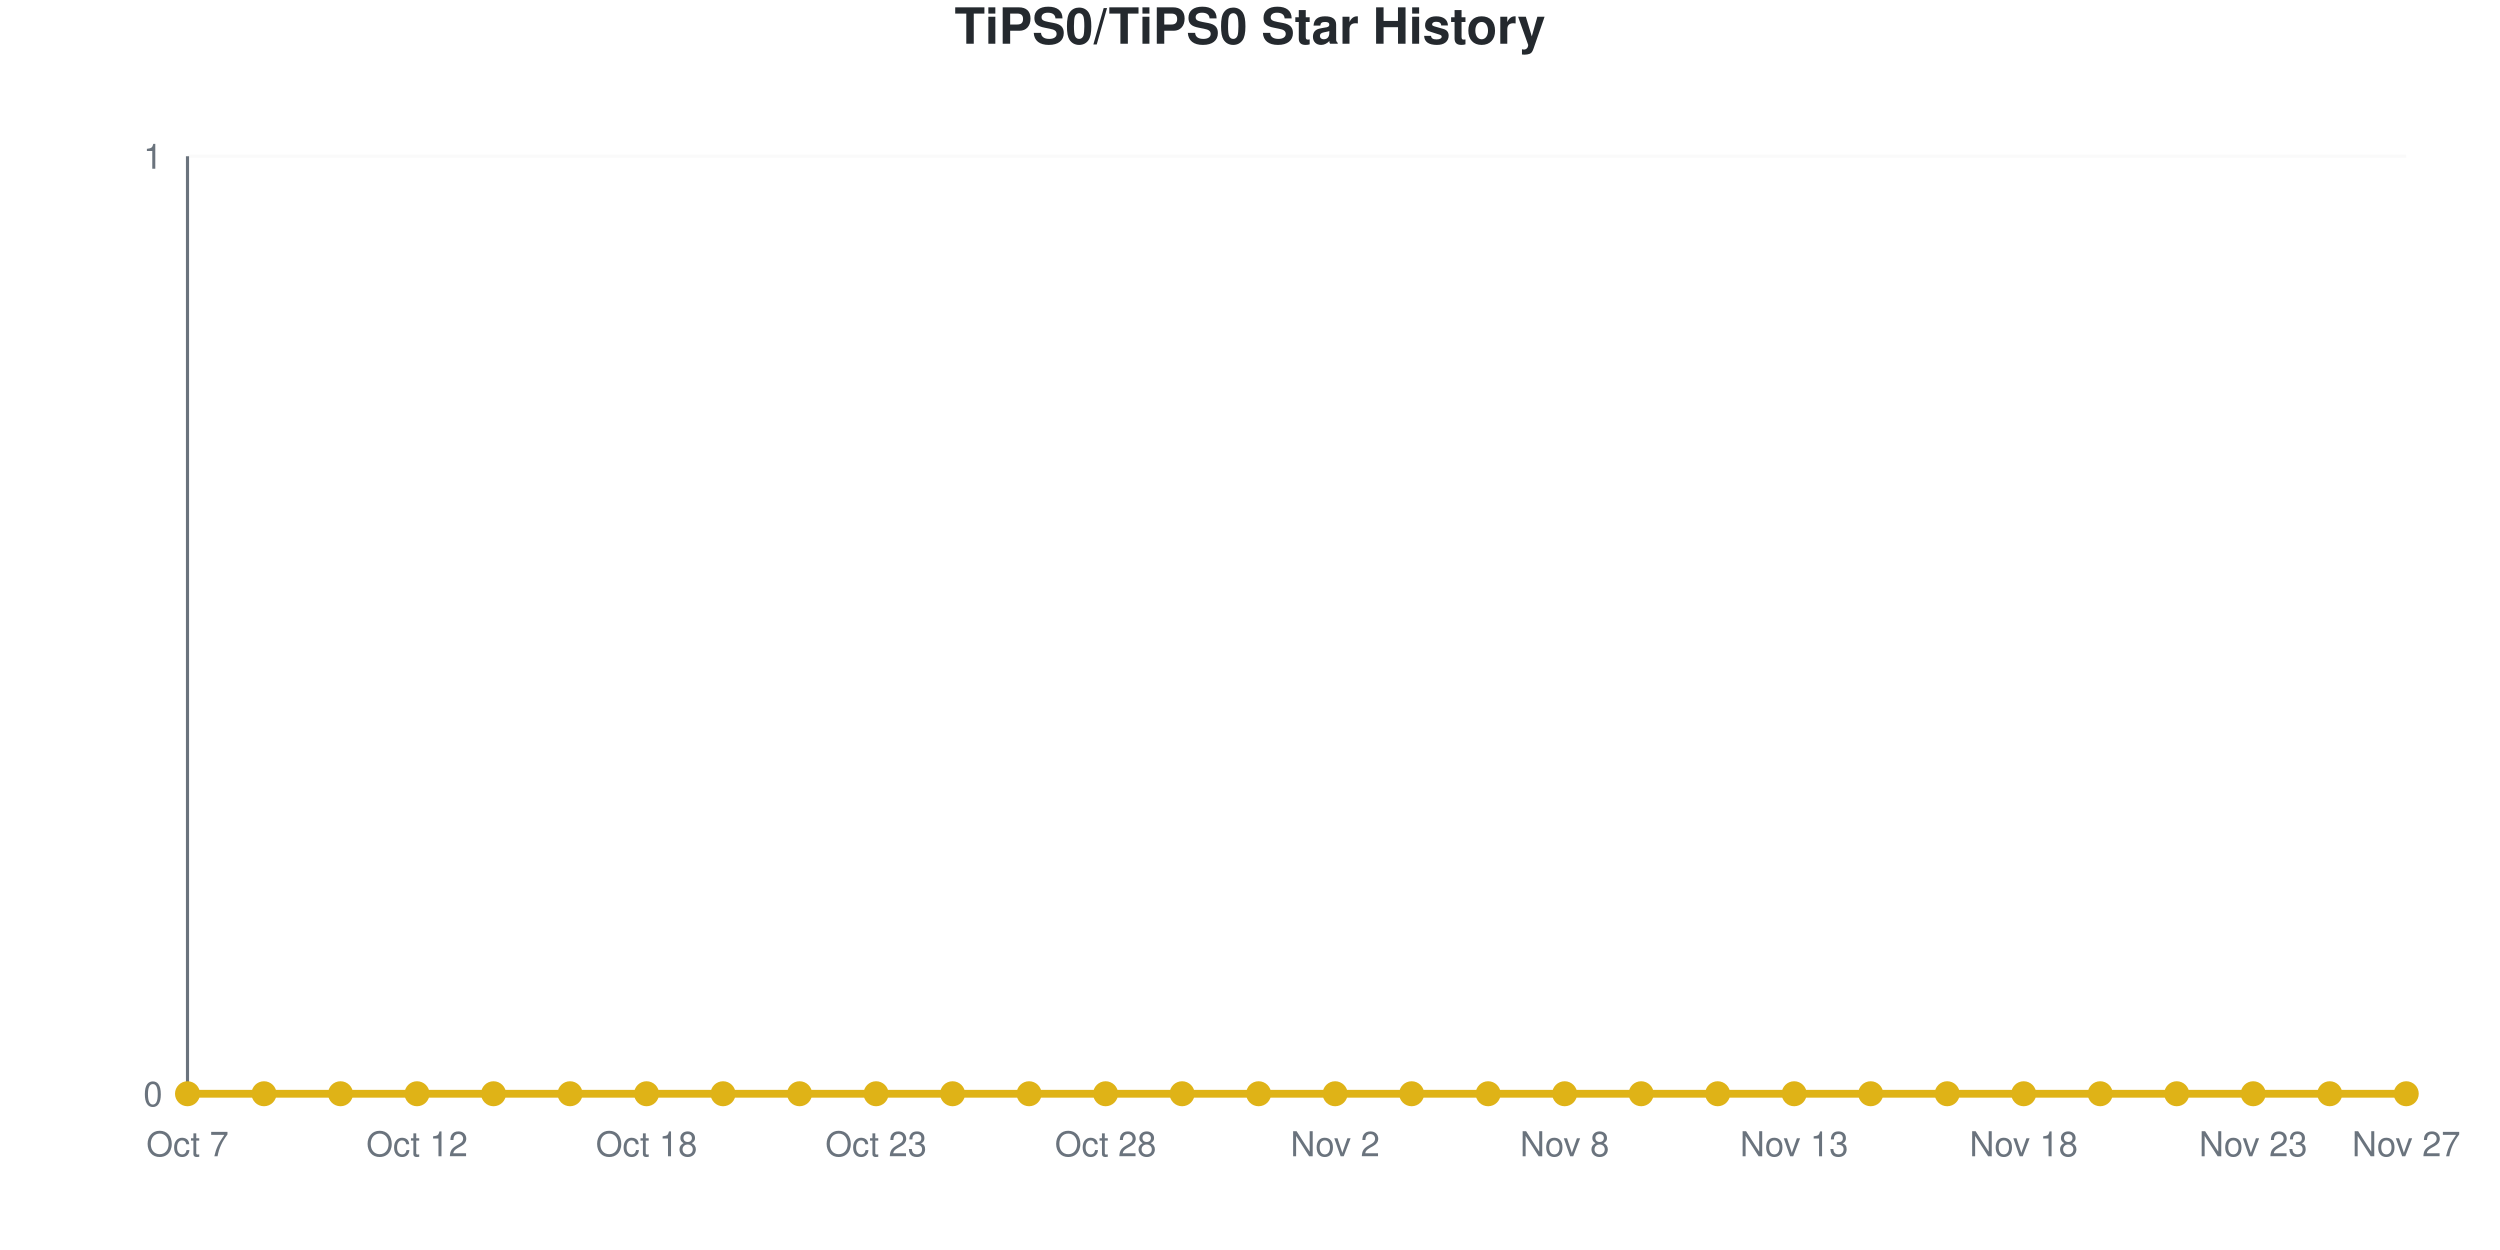
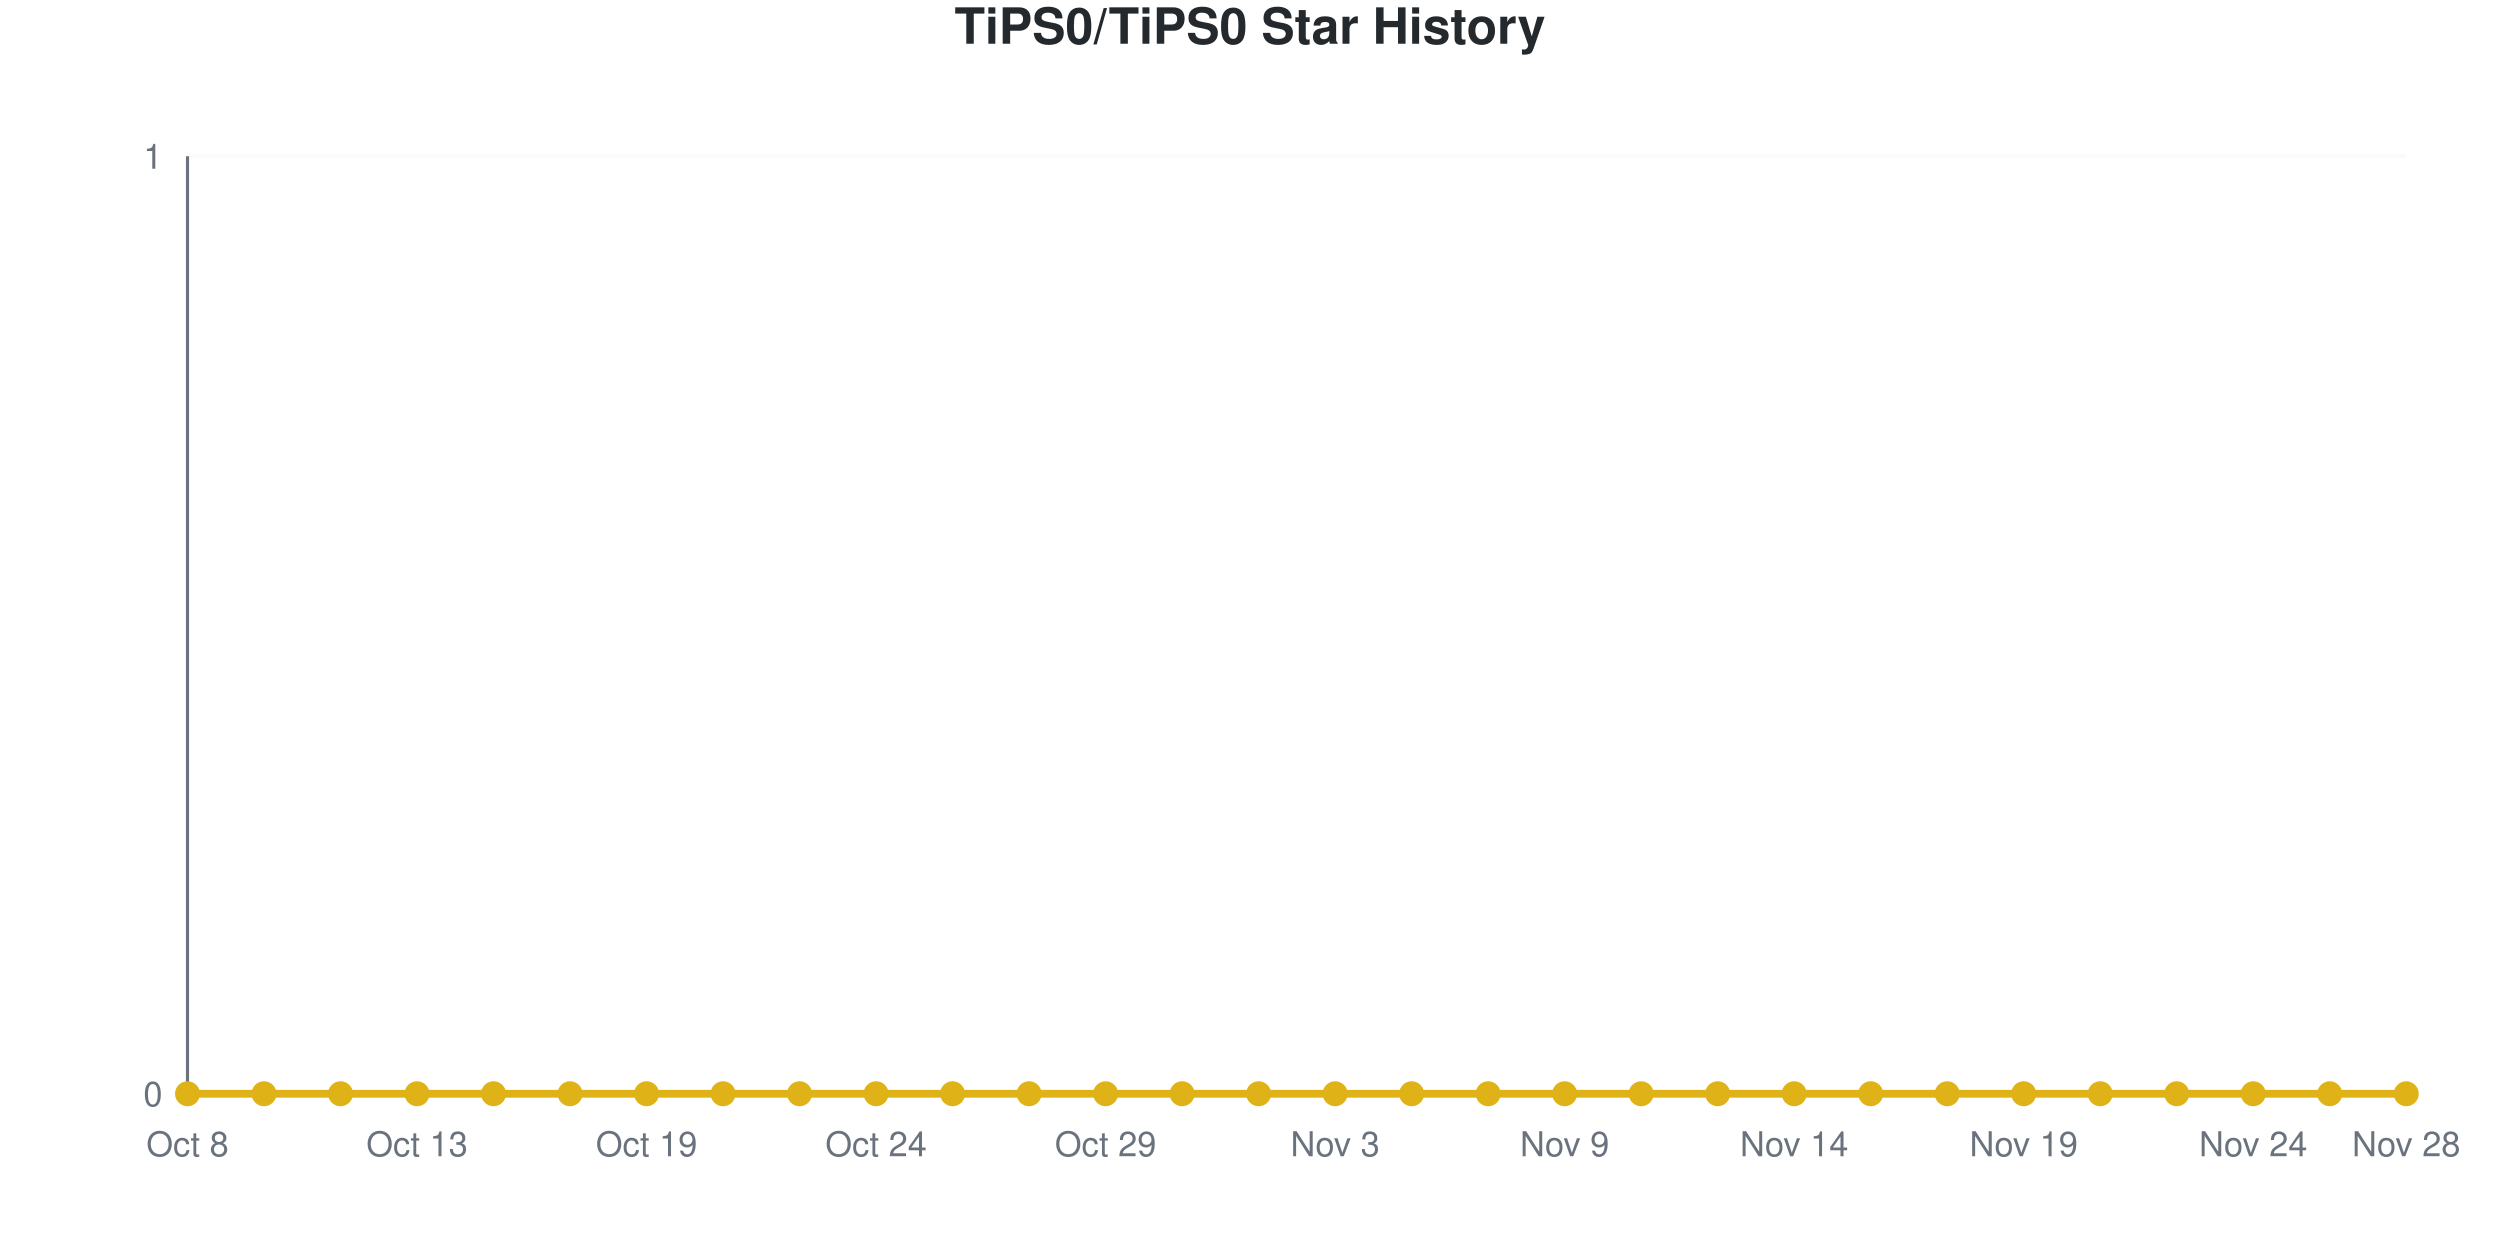
<svg xmlns="http://www.w3.org/2000/svg" viewBox="0 0 800 400" width="800" height="400" role="img">
  <style>
    @media (prefers-reduced-motion: no-preference) {
      @keyframes drawLine {
        to { stroke-dashoffset: 0; }
      }
      @keyframes fadeInPoint {
        0% { opacity: 0; }
        100% { opacity: 1; }
      }
      .data-line-0 {
        stroke-dasharray: 1065;
        stroke-dashoffset: 1065;
        animation: drawLine 2s ease-out forwards;
      }
      .data-point {
        opacity: 0;
        animation: fadeInPoint 0.5s ease-out forwards;
      }
    }
    .chart-bg { fill: #fff; }
    .chart-text { fill: #24292e; }
    .chart-muted { fill: #6a737d; }
    .chart-grid { stroke: #eee; }
    .chart-axis { stroke: #6a737d; }
    @media (prefers-color-scheme: dark) {
      .chart-bg { fill: #0d1117; }
      .chart-text { fill: #e6edf3; }
      .chart-muted { fill: #8b949e; }
      .chart-grid { stroke: #21262d; }
      .chart-axis { stroke: #8b949e; }
    }
  </style>
  <rect width="800" height="400" class="chart-bg" />
  <text x="400" y="14" text-anchor="middle" class="chart-text" font-size="16" font-weight="bold" font-family="-apple-system, BlinkMacSystemFont, 'Segoe UI', Helvetica, Arial, sans-serif">TiPS0/TiPS0 Star History</text>
  <g class="grid">
    <line x1="60" y1="350" x2="770" y2="350" class="chart-grid" stroke-opacity="0.3" />
    <text x="52" y="354" text-anchor="end" class="chart-muted" font-size="11" font-family="-apple-system, BlinkMacSystemFont, 'Segoe UI', Helvetica, Arial, sans-serif">0</text>
    <line x1="60" y1="50" x2="770" y2="50" class="chart-grid" stroke-opacity="0.3" />
    <text x="52" y="54" text-anchor="end" class="chart-muted" font-size="11" font-family="-apple-system, BlinkMacSystemFont, 'Segoe UI', Helvetica, Arial, sans-serif">1</text>
  </g>
  <g class="milestones">
    
  </g>
  <g class="x-axis">
-     <text x="60" y="370" text-anchor="middle" class="chart-muted" font-size="11" font-family="-apple-system, BlinkMacSystemFont, 'Segoe UI', Helvetica, Arial, sans-serif">Oct 7</text>
-     <text x="133.448" y="370" text-anchor="middle" class="chart-muted" font-size="11" font-family="-apple-system, BlinkMacSystemFont, 'Segoe UI', Helvetica, Arial, sans-serif">Oct 12</text>
-     <text x="206.897" y="370" text-anchor="middle" class="chart-muted" font-size="11" font-family="-apple-system, BlinkMacSystemFont, 'Segoe UI', Helvetica, Arial, sans-serif">Oct 18</text>
-     <text x="280.345" y="370" text-anchor="middle" class="chart-muted" font-size="11" font-family="-apple-system, BlinkMacSystemFont, 'Segoe UI', Helvetica, Arial, sans-serif">Oct 23</text>
-     <text x="353.793" y="370" text-anchor="middle" class="chart-muted" font-size="11" font-family="-apple-system, BlinkMacSystemFont, 'Segoe UI', Helvetica, Arial, sans-serif">Oct 28</text>
-     <text x="427.241" y="370" text-anchor="middle" class="chart-muted" font-size="11" font-family="-apple-system, BlinkMacSystemFont, 'Segoe UI', Helvetica, Arial, sans-serif">Nov 2</text>
-     <text x="500.69" y="370" text-anchor="middle" class="chart-muted" font-size="11" font-family="-apple-system, BlinkMacSystemFont, 'Segoe UI', Helvetica, Arial, sans-serif">Nov 8</text>
-     <text x="574.138" y="370" text-anchor="middle" class="chart-muted" font-size="11" font-family="-apple-system, BlinkMacSystemFont, 'Segoe UI', Helvetica, Arial, sans-serif">Nov 13</text>
-     <text x="647.586" y="370" text-anchor="middle" class="chart-muted" font-size="11" font-family="-apple-system, BlinkMacSystemFont, 'Segoe UI', Helvetica, Arial, sans-serif">Nov 18</text>
-     <text x="721.034" y="370" text-anchor="middle" class="chart-muted" font-size="11" font-family="-apple-system, BlinkMacSystemFont, 'Segoe UI', Helvetica, Arial, sans-serif">Nov 23</text>
-     <text x="770" y="370" text-anchor="middle" class="chart-muted" font-size="11" font-family="-apple-system, BlinkMacSystemFont, 'Segoe UI', Helvetica, Arial, sans-serif">Nov 27</text>
+     <text x="60" y="370" text-anchor="middle" class="chart-muted" font-size="11" font-family="-apple-system, BlinkMacSystemFont, 'Segoe UI', Helvetica, Arial, sans-serif">Oct 8</text>
+     <text x="133.448" y="370" text-anchor="middle" class="chart-muted" font-size="11" font-family="-apple-system, BlinkMacSystemFont, 'Segoe UI', Helvetica, Arial, sans-serif">Oct 13</text>
+     <text x="206.897" y="370" text-anchor="middle" class="chart-muted" font-size="11" font-family="-apple-system, BlinkMacSystemFont, 'Segoe UI', Helvetica, Arial, sans-serif">Oct 19</text>
+     <text x="280.345" y="370" text-anchor="middle" class="chart-muted" font-size="11" font-family="-apple-system, BlinkMacSystemFont, 'Segoe UI', Helvetica, Arial, sans-serif">Oct 24</text>
+     <text x="353.793" y="370" text-anchor="middle" class="chart-muted" font-size="11" font-family="-apple-system, BlinkMacSystemFont, 'Segoe UI', Helvetica, Arial, sans-serif">Oct 29</text>
+     <text x="427.241" y="370" text-anchor="middle" class="chart-muted" font-size="11" font-family="-apple-system, BlinkMacSystemFont, 'Segoe UI', Helvetica, Arial, sans-serif">Nov 3</text>
+     <text x="500.69" y="370" text-anchor="middle" class="chart-muted" font-size="11" font-family="-apple-system, BlinkMacSystemFont, 'Segoe UI', Helvetica, Arial, sans-serif">Nov 9</text>
+     <text x="574.138" y="370" text-anchor="middle" class="chart-muted" font-size="11" font-family="-apple-system, BlinkMacSystemFont, 'Segoe UI', Helvetica, Arial, sans-serif">Nov 14</text>
+     <text x="647.586" y="370" text-anchor="middle" class="chart-muted" font-size="11" font-family="-apple-system, BlinkMacSystemFont, 'Segoe UI', Helvetica, Arial, sans-serif">Nov 19</text>
+     <text x="721.034" y="370" text-anchor="middle" class="chart-muted" font-size="11" font-family="-apple-system, BlinkMacSystemFont, 'Segoe UI', Helvetica, Arial, sans-serif">Nov 24</text>
+     <text x="770" y="370" text-anchor="middle" class="chart-muted" font-size="11" font-family="-apple-system, BlinkMacSystemFont, 'Segoe UI', Helvetica, Arial, sans-serif">Nov 28</text>
  </g>
  <line x1="60" y1="50" x2="60" y2="350" class="chart-axis" stroke-width="1" />
  <line x1="60" y1="350" x2="770" y2="350" class="chart-axis" stroke-width="1" />
  <path d="M60,350 L60,350 C68.161,350 76.322,350 84.483,350 C92.644,350 100.805,350 108.966,350 C117.126,350 125.287,350 133.448,350 C141.609,350 149.77,350 157.931,350 C166.092,350 174.253,350 182.414,350 C190.575,350 198.736,350 206.897,350 C215.057,350 223.218,350 231.379,350 C239.54,350 247.701,350 255.862,350 C264.023,350 272.184,350 280.345,350 C288.506,350 296.667,350 304.828,350 C312.989,350 321.149,350 329.31,350 C337.471,350 345.632,350 353.793,350 C361.954,350 370.115,350 378.276,350 C386.437,350 394.598,350 402.759,350 C410.92,350 419.08,350 427.241,350 C435.402,350 443.563,350 451.724,350 C459.885,350 468.046,350 476.207,350 C484.368,350 492.529,350 500.69,350 C508.851,350 517.011,350 525.172,350 C533.333,350 541.494,350 549.655,350 C557.816,350 565.977,350 574.138,350 C582.299,350 590.46,350 598.621,350 C606.782,350 614.943,350 623.103,350 C631.264,350 639.425,350 647.586,350 C655.747,350 663.908,350 672.069,350 C680.23,350 688.391,350 696.552,350 C704.713,350 712.874,350 721.034,350 C729.195,350 737.356,350 745.517,350 C753.678,350 761.839,350 770,350 L770,350 L60,350 Z" fill="#dfb317" fill-opacity="0.1" />
  <path d="M60,350 L60,350 C68.161,350 76.322,350 84.483,350 C92.644,350 100.805,350 108.966,350 C117.126,350 125.287,350 133.448,350 C141.609,350 149.77,350 157.931,350 C166.092,350 174.253,350 182.414,350 C190.575,350 198.736,350 206.897,350 C215.057,350 223.218,350 231.379,350 C239.54,350 247.701,350 255.862,350 C264.023,350 272.184,350 280.345,350 C288.506,350 296.667,350 304.828,350 C312.989,350 321.149,350 329.31,350 C337.471,350 345.632,350 353.793,350 C361.954,350 370.115,350 378.276,350 C386.437,350 394.598,350 402.759,350 C410.92,350 419.08,350 427.241,350 C435.402,350 443.563,350 451.724,350 C459.885,350 468.046,350 476.207,350 C484.368,350 492.529,350 500.69,350 C508.851,350 517.011,350 525.172,350 C533.333,350 541.494,350 549.655,350 C557.816,350 565.977,350 574.138,350 C582.299,350 590.46,350 598.621,350 C606.782,350 614.943,350 623.103,350 C631.264,350 639.425,350 647.586,350 C655.747,350 663.908,350 672.069,350 C680.23,350 688.391,350 696.552,350 C704.713,350 712.874,350 721.034,350 C729.195,350 737.356,350 745.517,350 C753.678,350 761.839,350 770,350" fill="none" stroke="#dfb317" stroke-width="2.5" class="data-line-0" />
  <g class="points">
    <circle cx="60" cy="350" r="4" fill="#dfb317" class="data-point" style="animation-delay: 1.50s" />
    <circle cx="84.483" cy="350" r="4" fill="#dfb317" class="data-point" style="animation-delay: 1.55s" />
    <circle cx="108.966" cy="350" r="4" fill="#dfb317" class="data-point" style="animation-delay: 1.60s" />
    <circle cx="133.448" cy="350" r="4" fill="#dfb317" class="data-point" style="animation-delay: 1.65s" />
    <circle cx="157.931" cy="350" r="4" fill="#dfb317" class="data-point" style="animation-delay: 1.70s" />
    <circle cx="182.414" cy="350" r="4" fill="#dfb317" class="data-point" style="animation-delay: 1.75s" />
    <circle cx="206.897" cy="350" r="4" fill="#dfb317" class="data-point" style="animation-delay: 1.80s" />
    <circle cx="231.379" cy="350" r="4" fill="#dfb317" class="data-point" style="animation-delay: 1.85s" />
    <circle cx="255.862" cy="350" r="4" fill="#dfb317" class="data-point" style="animation-delay: 1.90s" />
    <circle cx="280.345" cy="350" r="4" fill="#dfb317" class="data-point" style="animation-delay: 1.95s" />
    <circle cx="304.828" cy="350" r="4" fill="#dfb317" class="data-point" style="animation-delay: 2.00s" />
    <circle cx="329.31" cy="350" r="4" fill="#dfb317" class="data-point" style="animation-delay: 2.05s" />
    <circle cx="353.793" cy="350" r="4" fill="#dfb317" class="data-point" style="animation-delay: 2.10s" />
    <circle cx="378.276" cy="350" r="4" fill="#dfb317" class="data-point" style="animation-delay: 2.15s" />
    <circle cx="402.759" cy="350" r="4" fill="#dfb317" class="data-point" style="animation-delay: 2.20s" />
    <circle cx="427.241" cy="350" r="4" fill="#dfb317" class="data-point" style="animation-delay: 2.25s" />
    <circle cx="451.724" cy="350" r="4" fill="#dfb317" class="data-point" style="animation-delay: 2.30s" />
    <circle cx="476.207" cy="350" r="4" fill="#dfb317" class="data-point" style="animation-delay: 2.35s" />
    <circle cx="500.69" cy="350" r="4" fill="#dfb317" class="data-point" style="animation-delay: 2.40s" />
    <circle cx="525.172" cy="350" r="4" fill="#dfb317" class="data-point" style="animation-delay: 2.45s" />
    <circle cx="549.655" cy="350" r="4" fill="#dfb317" class="data-point" style="animation-delay: 2.50s" />
    <circle cx="574.138" cy="350" r="4" fill="#dfb317" class="data-point" style="animation-delay: 2.55s" />
    <circle cx="598.621" cy="350" r="4" fill="#dfb317" class="data-point" style="animation-delay: 2.60s" />
    <circle cx="623.103" cy="350" r="4" fill="#dfb317" class="data-point" style="animation-delay: 2.65s" />
    <circle cx="647.586" cy="350" r="4" fill="#dfb317" class="data-point" style="animation-delay: 2.70s" />
    <circle cx="672.069" cy="350" r="4" fill="#dfb317" class="data-point" style="animation-delay: 2.75s" />
    <circle cx="696.552" cy="350" r="4" fill="#dfb317" class="data-point" style="animation-delay: 2.80s" />
    <circle cx="721.034" cy="350" r="4" fill="#dfb317" class="data-point" style="animation-delay: 2.85s" />
    <circle cx="745.517" cy="350" r="4" fill="#dfb317" class="data-point" style="animation-delay: 2.90s" />
    <circle cx="770" cy="350" r="4" fill="#dfb317" class="data-point" style="animation-delay: 2.95s" />
  </g>
</svg>
